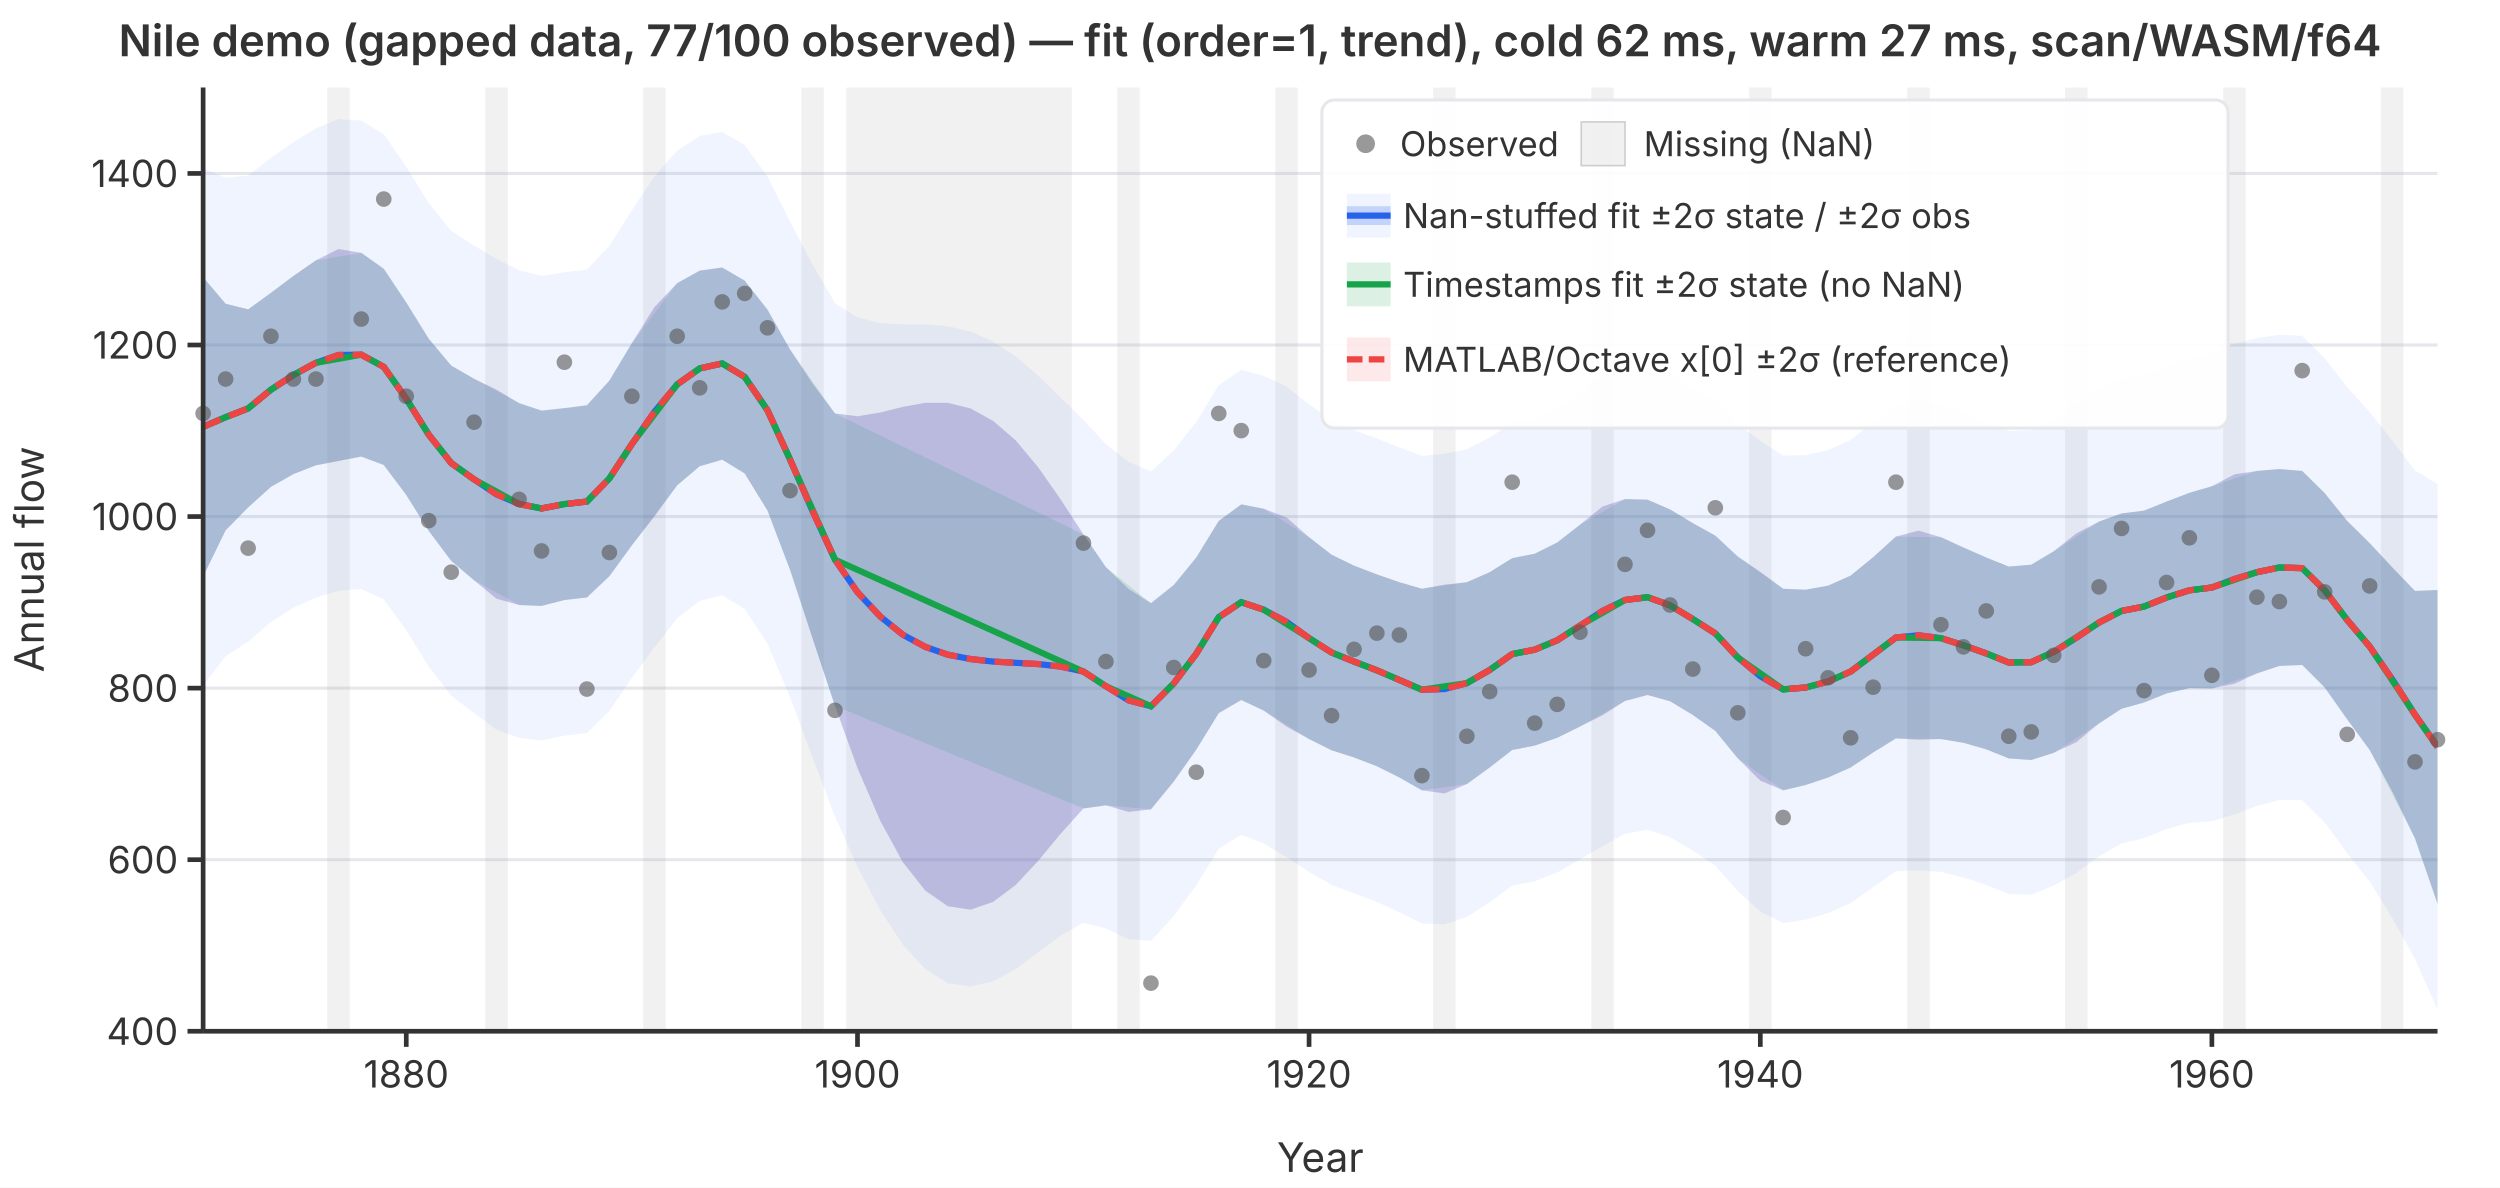
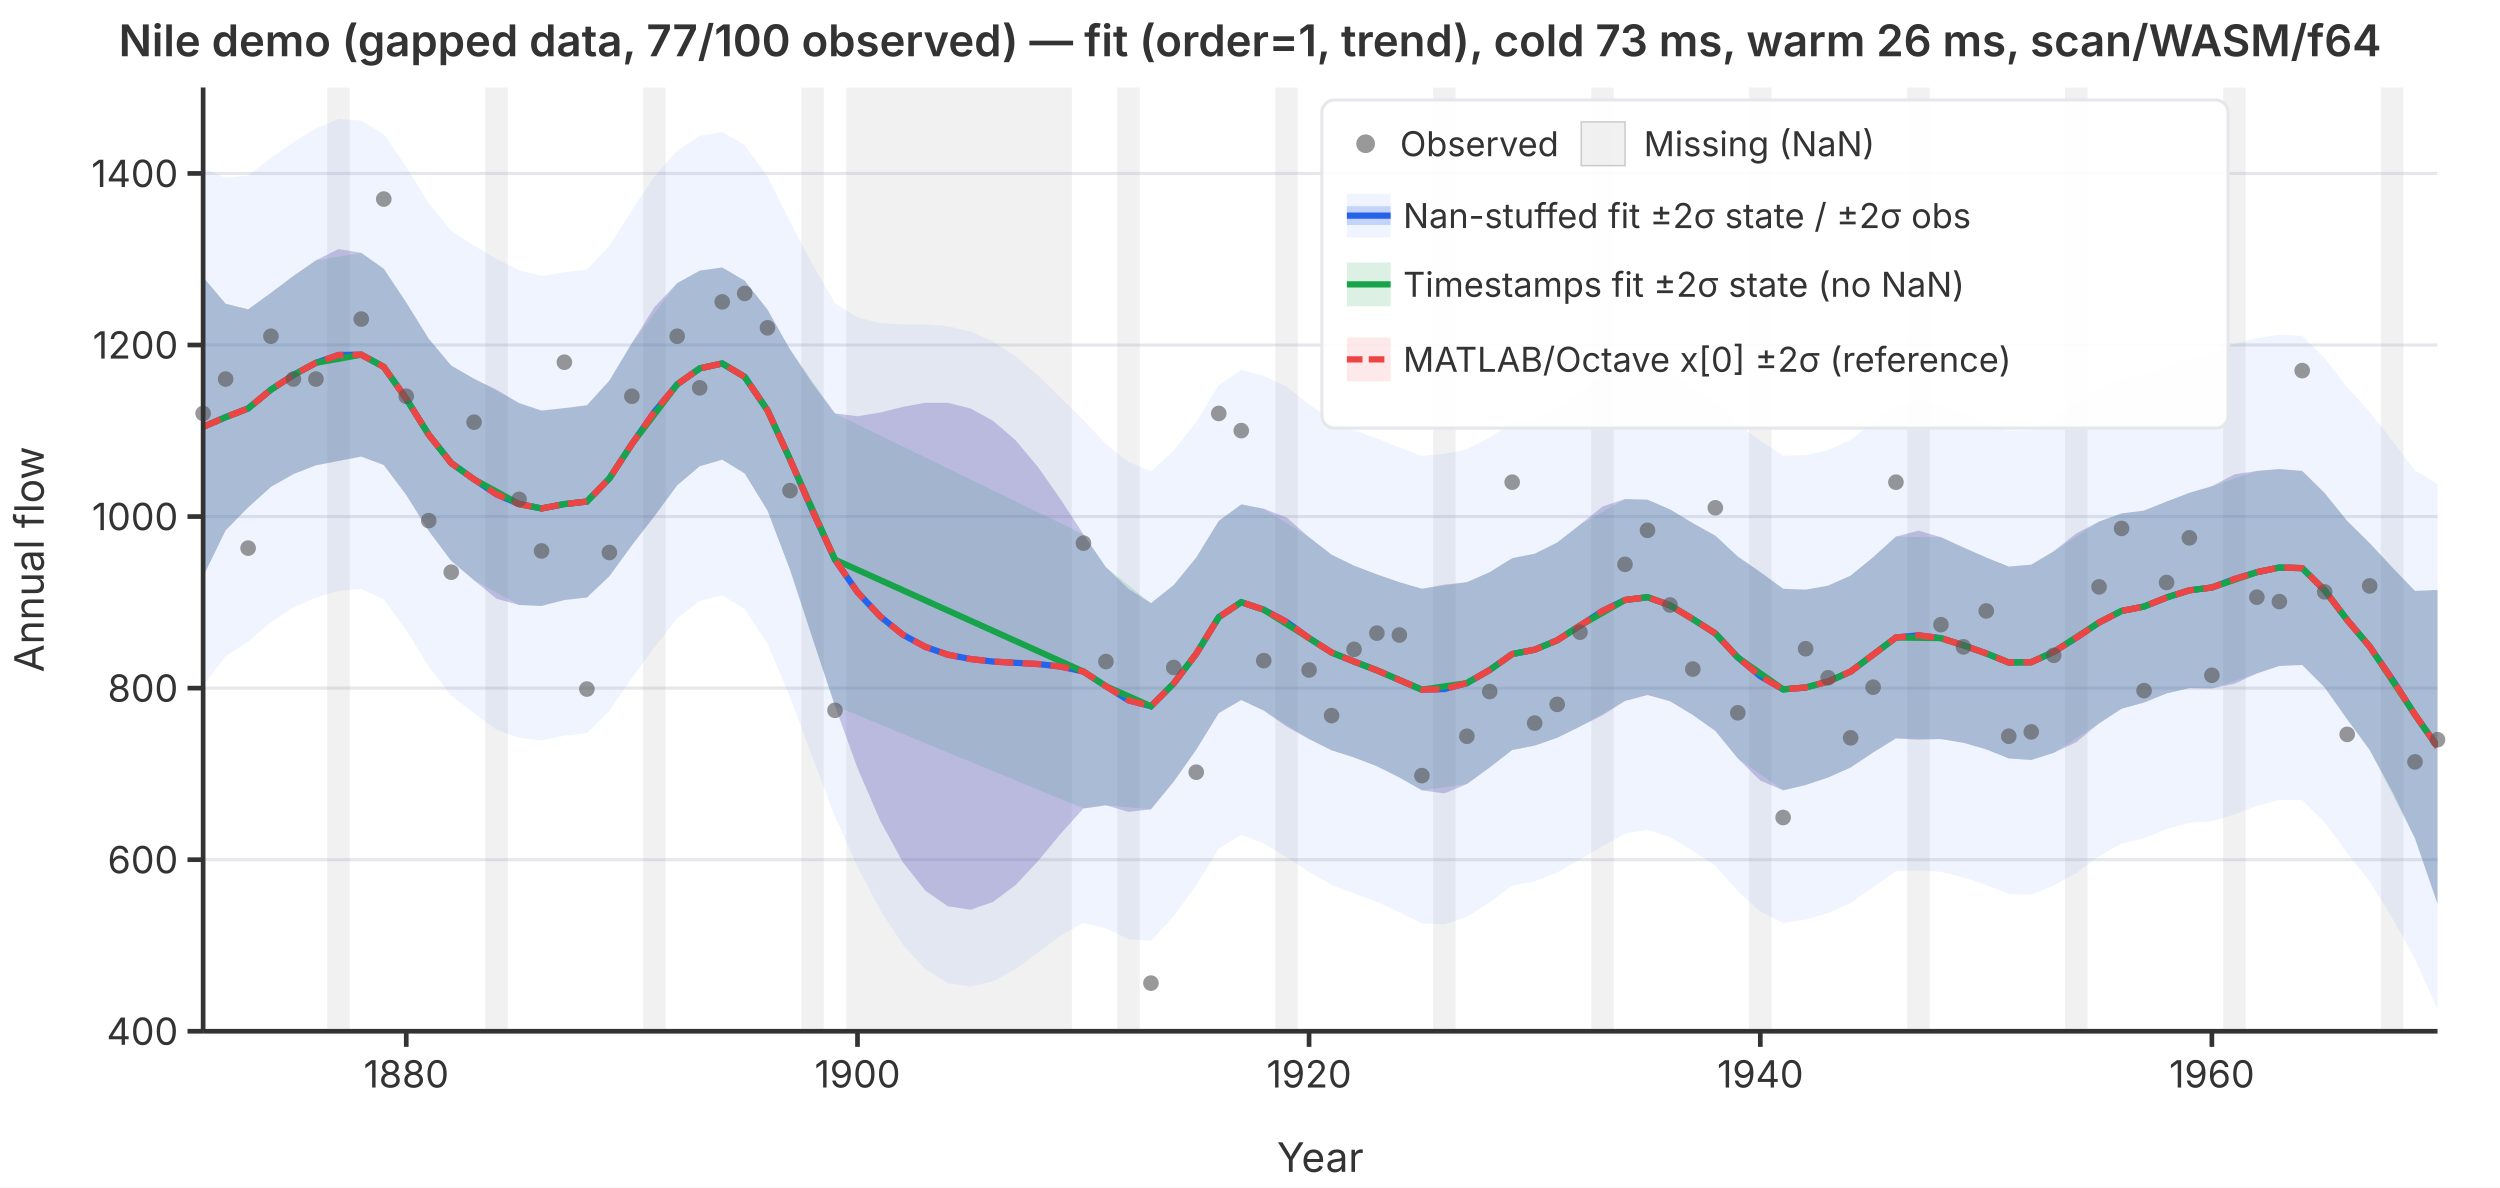
<svg xmlns="http://www.w3.org/2000/svg" viewBox="0 0 800 380" font-family="system-ui,-apple-system,sans-serif" font-size="12">
  <rect width="800" height="380" fill="white" />
  <defs>
    <clipPath id="plot-clip">
      <rect x="65" y="28" width="715" height="302" />
    </clipPath>
  </defs>
  <line x1="65" y1="330.0" x2="780" y2="330.0" stroke="#e5e7eb" stroke-width="1" />
  <line x1="65" y1="275.1" x2="780" y2="275.1" stroke="#e5e7eb" stroke-width="1" />
  <line x1="65" y1="220.2" x2="780" y2="220.2" stroke="#e5e7eb" stroke-width="1" />
  <line x1="65" y1="165.3" x2="780" y2="165.3" stroke="#e5e7eb" stroke-width="1" />
  <line x1="65" y1="110.4" x2="780" y2="110.4" stroke="#e5e7eb" stroke-width="1" />
  <line x1="65" y1="55.5" x2="780" y2="55.5" stroke="#e5e7eb" stroke-width="1" />
  <g clip-path="url(#plot-clip)">
    <rect x="104.7" y="28.0" width="7.2" height="302.0" fill="rgba(180,180,180,0.18)" />
    <rect x="155.3" y="28.0" width="7.2" height="302.0" fill="rgba(180,180,180,0.18)" />
    <rect x="205.8" y="28.0" width="7.2" height="302.0" fill="rgba(180,180,180,0.18)" />
    <rect x="256.4" y="28.0" width="7.2" height="302.0" fill="rgba(180,180,180,0.18)" />
    <rect x="270.8" y="28.0" width="72.2" height="302.0" fill="rgba(180,180,180,0.18)" />
    <rect x="357.5" y="28.0" width="7.2" height="302.0" fill="rgba(180,180,180,0.18)" />
    <rect x="408.1" y="28.0" width="7.2" height="302.0" fill="rgba(180,180,180,0.18)" />
    <rect x="458.6" y="28.0" width="7.2" height="302.0" fill="rgba(180,180,180,0.18)" />
    <rect x="509.2" y="28.0" width="7.2" height="302.0" fill="rgba(180,180,180,0.18)" />
    <rect x="559.7" y="28.0" width="7.2" height="302.0" fill="rgba(180,180,180,0.18)" />
    <rect x="610.3" y="28.0" width="7.2" height="302.0" fill="rgba(180,180,180,0.18)" />
    <rect x="660.8" y="28.0" width="7.2" height="302.0" fill="rgba(180,180,180,0.18)" />
    <rect x="711.4" y="28.0" width="7.2" height="302.0" fill="rgba(180,180,180,0.18)" />
    <rect x="761.9" y="28.0" width="7.2" height="302.0" fill="rgba(180,180,180,0.18)" />
    <path d="M65.0,53.8L72.2,56.9L79.4,56.2L86.7,50.5L93.9,45.5L101.1,41.1L108.3,38.1L115.6,38.6L122.8,42.9L130.0,53.4L137.2,65.0L144.4,73.9L151.7,78.6L158.9,82.9L166.1,86.5L173.3,88.3L180.6,87.1L187.8,86.3L195.0,78.7L202.2,67.3L209.4,56.5L216.7,48.2L223.9,43.5L231.1,42.2L238.3,46.4L245.6,56.5L252.8,70.9L260.0,84.6L267.2,97.0L274.4,101.6L281.7,103.4L288.9,103.8L296.1,103.8L303.3,104.4L310.6,106.1L317.8,109.3L325.0,114.0L332.2,120.2L339.4,127.2L346.7,134.4L353.9,142.1L361.1,147.8L368.3,150.9L375.6,144.2L382.8,135.0L390.0,123.3L397.2,118.3L404.4,120.3L411.7,123.7L418.9,129.4L426.1,134.4L433.3,137.6L440.6,140.3L447.8,143.2L455.0,145.9L462.2,145.2L469.4,143.8L476.7,140.0L483.9,135.2L491.1,133.8L498.3,130.5L505.6,125.4L512.8,120.2L520.0,117.2L527.2,116.8L534.4,119.6L541.7,124.0L548.9,128.3L556.1,135.6L563.3,141.1L570.6,145.8L577.8,145.6L585.0,144.0L592.2,140.8L599.4,135.2L606.7,129.2L613.9,128.0L621.1,129.4L628.3,132.1L635.6,135.0L642.8,137.9L650.0,137.6L657.2,133.9L664.4,128.8L671.7,124.4L678.9,121.1L686.1,119.9L693.3,117.1L700.6,114.6L707.8,113.1L715.0,110.0L722.2,108.2L729.4,107.1L736.7,107.5L743.9,114.6L751.1,123.9L758.3,131.8L765.6,141.1L772.8,150.5L780.0,154.9L780.0,323.1L772.8,306.9L765.6,293.9L758.3,282.1L751.1,273.0L743.9,263.2L736.7,256.0L729.4,256.0L722.2,257.9L715.0,260.6L707.8,262.8L700.6,263.3L693.3,265.3L686.1,268.2L678.9,269.9L671.7,274.0L664.4,279.4L657.2,283.4L650.0,286.3L642.8,286.1L635.6,283.2L628.3,280.8L621.1,279.0L613.9,278.5L606.7,278.8L599.4,283.9L592.2,289.0L585.0,292.2L577.8,294.3L570.6,295.4L563.3,291.7L556.1,285.2L548.9,277.0L541.7,272.2L534.4,267.9L527.2,265.5L520.0,266.8L512.8,270.8L505.6,275.0L498.3,279.2L491.1,282.0L483.9,283.4L476.7,288.7L469.4,293.4L462.2,295.8L455.0,295.5L447.8,291.9L440.6,288.6L433.3,285.9L426.1,283.2L418.9,279.0L411.7,274.3L404.4,269.9L397.2,267.1L390.0,271.6L382.8,283.3L375.6,293.1L368.3,301.1L361.1,300.5L353.9,297.1L346.7,295.3L339.4,299.4L332.2,304.8L325.0,310.1L317.8,314.0L310.6,315.7L303.3,314.6L296.1,310.1L288.9,302.3L281.7,291.3L274.4,277.4L267.2,261.3L260.0,242.3L252.8,223.1L245.6,206.0L238.3,194.9L231.1,190.5L223.9,192.3L216.7,197.8L209.4,207.2L202.2,216.9L195.0,227.5L187.8,234.6L180.6,235.4L173.3,237.0L166.1,236.1L158.9,233.5L151.7,228.2L144.4,222.6L137.2,213.3L130.0,201.7L122.8,191.8L115.6,188.5L108.3,189.1L101.1,191.2L93.9,194.5L86.7,199.0L79.4,205.3L72.2,210.0L65.0,219.3Z" fill="rgba(37,99,235,0.07)" stroke="none" />
    <path d="M65.0,88.7L72.2,97.2L79.4,99.0L86.7,93.7L93.9,88.3L101.1,83.3L108.3,79.7L115.6,80.9L122.8,86.0L130.0,96.8L137.2,108.4L144.4,117.0L151.7,121.2L158.9,124.7L166.1,129.0L173.3,131.4L180.6,130.6L187.8,129.7L195.0,121.8L202.2,109.8L209.4,98.3L216.7,90.6L223.9,86.6L231.1,85.6L238.3,89.8L245.6,99.1L252.8,111.8L260.0,122.7L267.2,132.3L274.4,133.2L281.7,132.0L288.9,130.2L296.1,128.9L303.3,128.9L310.6,130.7L317.8,134.7L325.0,140.9L332.2,149.5L339.4,159.8L346.7,171.0L353.9,181.5L361.1,188.4L368.3,193.0L375.6,187.2L382.8,178.4L390.0,166.7L397.2,161.4L404.4,162.8L411.7,165.6L418.9,171.9L426.1,177.5L433.3,181.0L440.6,183.8L447.8,186.3L455.0,188.4L462.2,187.1L469.4,186.3L476.7,183.1L483.9,178.6L491.1,177.2L498.3,173.6L505.6,167.9L512.8,162.1L520.0,159.7L527.2,159.9L534.4,163.0L541.7,167.4L548.9,171.4L556.1,178.1L563.3,183.0L570.6,188.4L577.8,188.7L585.0,187.4L592.2,184.2L599.4,178.3L606.7,171.7L613.9,169.8L621.1,171.9L628.3,175.2L635.6,178.4L642.8,181.3L650.0,180.7L657.2,176.4L664.4,170.7L671.7,166.9L678.9,164.3L686.1,163.4L693.3,160.5L700.6,157.7L707.8,155.6L715.0,151.8L722.2,150.7L729.4,150.1L736.7,150.7L743.9,157.8L751.1,166.7L758.3,173.8L765.6,181.7L772.8,189.1L780.0,188.8L780.0,289.2L772.8,268.3L765.6,253.4L758.3,240.0L751.1,230.2L743.9,220.0L736.7,212.8L729.4,213.1L722.2,215.5L715.0,218.8L707.8,220.3L700.6,220.2L693.3,221.9L686.1,224.8L678.9,226.8L671.7,231.5L664.4,237.5L657.2,240.9L650.0,243.2L642.8,242.7L635.6,239.8L628.3,237.7L621.1,236.5L613.9,236.7L606.7,236.3L599.4,240.8L592.2,245.6L585.0,248.8L577.8,251.2L570.6,252.9L563.3,249.8L556.1,242.7L548.9,233.9L541.7,228.8L534.4,224.4L527.2,222.4L520.0,224.3L512.8,228.9L505.6,232.5L498.3,236.1L491.1,238.6L483.9,240.0L476.7,245.6L469.4,250.9L462.2,253.9L455.0,252.9L447.8,248.8L440.6,245.2L433.3,242.4L426.1,240.1L418.9,236.5L411.7,232.5L404.4,227.4L397.2,224.0L390.0,228.2L382.8,239.9L375.6,250.1L368.3,259.0L361.1,259.8L353.9,257.7L346.7,258.7L339.4,266.8L332.2,275.5L325.0,283.2L317.8,288.6L310.6,291.1L303.3,290.0L296.1,285.0L288.9,275.9L281.7,262.7L274.4,245.8L267.2,225.9L260.0,204.3L252.8,182.3L245.6,163.4L238.3,151.5L231.1,147.1L223.9,149.2L216.7,155.3L209.4,165.3L202.2,174.5L195.0,184.4L187.8,191.2L180.6,192.0L173.3,193.9L166.1,193.6L158.9,191.6L151.7,185.7L144.4,179.5L137.2,169.9L130.0,158.4L122.8,148.8L115.6,146.1L108.3,147.5L101.1,148.9L93.9,151.7L86.7,155.8L79.4,162.4L72.2,169.7L65.0,184.5Z" fill="rgba(239,68,68,0.12)" stroke="none" />
    <path d="M65.0,88.7L72.2,97.2L79.4,99.0L86.7,93.7L93.9,88.3L101.1,83.3L115.6,80.9L122.8,86.0L130.0,96.8L137.2,108.4L144.4,117.0L151.7,121.2L166.1,129.0L173.3,131.4L180.6,130.6L187.8,129.7L195.0,121.8L202.2,109.8L216.7,90.6L223.9,86.6L231.1,85.6L238.3,89.8L245.6,99.1L252.8,111.8L267.2,132.3L346.7,171.0L353.9,181.5L368.3,193.0L375.6,187.2L382.8,178.4L390.0,166.7L397.2,161.4L404.4,162.8L418.9,171.9L426.1,177.5L433.3,181.0L440.6,183.8L447.8,186.3L455.0,188.4L469.4,186.3L476.7,183.1L483.9,178.6L491.1,177.2L498.3,173.6L505.6,167.9L520.0,159.7L527.2,159.9L534.4,163.0L541.7,167.4L548.9,171.4L556.1,178.1L570.6,188.4L577.8,188.7L585.0,187.4L592.2,184.2L599.4,178.3L606.7,171.7L621.1,171.9L628.3,175.2L635.6,178.4L642.8,181.3L650.0,180.7L657.2,176.4L671.7,166.9L678.9,164.3L686.1,163.4L693.3,160.5L700.6,157.7L707.8,155.6L722.2,150.7L729.4,150.1L736.7,150.7L743.9,157.8L751.1,166.7L758.3,173.8L772.8,189.1L780.0,188.8L780.0,289.2L772.8,268.3L758.3,240.0L751.1,230.2L743.9,220.0L736.7,212.8L729.4,213.1L722.2,215.5L707.8,220.3L700.6,220.2L693.3,221.9L686.1,224.8L678.9,226.8L671.7,231.5L657.2,240.9L650.0,243.2L642.8,242.7L635.6,239.8L628.3,237.7L621.1,236.5L606.7,236.3L599.4,240.8L592.2,245.6L585.0,248.8L577.8,251.2L570.6,252.9L556.1,242.7L548.9,233.9L541.7,228.8L534.4,224.4L527.2,222.4L520.0,224.3L505.6,232.5L498.3,236.1L491.1,238.6L483.9,240.0L476.7,245.6L469.4,250.9L455.0,252.9L447.8,248.8L440.6,245.2L433.3,242.4L426.1,240.1L418.9,236.5L404.4,227.4L397.2,224.0L390.0,228.2L382.8,239.9L375.6,250.1L368.3,259.0L353.9,257.7L346.7,258.7L267.2,225.9L252.8,182.3L245.6,163.4L238.3,151.5L231.1,147.1L223.9,149.2L216.7,155.3L202.2,174.5L195.0,184.4L187.8,191.2L180.6,192.0L173.3,193.9L166.1,193.6L151.7,185.7L144.4,179.5L137.2,169.9L130.0,158.4L122.8,148.8L115.6,146.1L101.1,148.9L93.9,151.7L86.7,155.8L79.4,162.4L72.2,169.7L65.0,184.5Z" fill="rgba(22,163,74,0.15)" stroke="none" />
    <path d="M65.0,88.7L72.2,97.2L79.4,99.0L86.7,93.7L93.9,88.3L101.1,83.3L108.3,79.7L115.6,80.9L122.8,86.0L130.0,96.8L137.2,108.4L144.4,117.0L151.7,121.2L158.9,124.7L166.1,129.0L173.3,131.4L180.6,130.6L187.8,129.7L195.0,121.8L202.2,109.8L209.4,98.3L216.7,90.6L223.9,86.6L231.1,85.6L238.3,89.8L245.6,99.1L252.8,111.8L260.0,122.7L267.2,132.3L274.4,133.2L281.7,132.0L288.9,130.2L296.1,128.9L303.3,128.9L310.6,130.7L317.8,134.7L325.0,140.9L332.2,149.5L339.4,159.8L346.7,171.0L353.9,181.5L361.1,188.4L368.3,193.0L375.6,187.2L382.8,178.4L390.0,166.7L397.2,161.4L404.4,162.8L411.7,165.6L418.9,171.9L426.1,177.5L433.3,181.0L440.6,183.8L447.8,186.3L455.0,188.4L462.2,187.1L469.4,186.3L476.7,183.1L483.9,178.6L491.1,177.2L498.3,173.6L505.6,167.9L512.8,162.1L520.0,159.7L527.2,159.9L534.4,163.0L541.7,167.4L548.9,171.4L556.1,178.1L563.3,183.0L570.6,188.4L577.8,188.7L585.0,187.4L592.2,184.2L599.4,178.3L606.7,171.7L613.9,169.8L621.1,171.9L628.3,175.2L635.6,178.4L642.8,181.3L650.0,180.7L657.2,176.4L664.4,170.7L671.7,166.9L678.9,164.3L686.1,163.4L693.3,160.5L700.6,157.7L707.8,155.6L715.0,151.8L722.2,150.7L729.4,150.1L736.7,150.7L743.9,157.8L751.1,166.7L758.3,173.8L765.6,181.7L772.8,189.1L780.0,188.8L780.0,289.2L772.8,268.3L765.6,253.4L758.3,240.0L751.1,230.2L743.9,220.0L736.7,212.8L729.4,213.1L722.2,215.5L715.0,218.8L707.8,220.3L700.6,220.2L693.3,221.9L686.1,224.8L678.9,226.8L671.7,231.5L664.4,237.5L657.2,240.9L650.0,243.2L642.8,242.7L635.6,239.8L628.3,237.7L621.1,236.5L613.9,236.7L606.7,236.3L599.4,240.8L592.2,245.6L585.0,248.8L577.8,251.2L570.6,252.9L563.3,249.8L556.1,242.7L548.9,233.9L541.7,228.8L534.4,224.4L527.2,222.4L520.0,224.3L512.8,228.9L505.6,232.5L498.3,236.1L491.1,238.6L483.9,240.0L476.7,245.6L469.4,250.9L462.2,253.9L455.0,252.9L447.8,248.8L440.6,245.2L433.3,242.4L426.1,240.1L418.9,236.5L411.7,232.5L404.4,227.4L397.2,224.0L390.0,228.2L382.8,239.9L375.6,250.1L368.3,259.0L361.1,259.8L353.9,257.7L346.7,258.7L339.4,266.8L332.2,275.5L325.0,283.2L317.8,288.6L310.6,291.1L303.3,290.0L296.1,285.0L288.9,275.9L281.7,262.7L274.4,245.8L267.2,225.9L260.0,204.3L252.8,182.3L245.6,163.4L238.3,151.5L231.1,147.1L223.9,149.2L216.7,155.3L209.4,165.3L202.2,174.5L195.0,184.4L187.8,191.2L180.6,192.0L173.3,193.9L166.1,193.6L158.9,191.6L151.7,185.7L144.4,179.5L137.2,169.9L130.0,158.4L122.8,148.8L115.6,146.1L108.3,147.5L101.1,148.9L93.9,151.7L86.7,155.8L79.4,162.4L72.2,169.7L65.0,184.5Z" fill="rgba(37,99,235,0.22)" stroke="none" />
    <polyline points="65.0,136.6 72.2,133.5 79.4,130.7 86.7,124.7 93.9,120.0 101.1,116.1 108.3,113.6 115.6,113.5 122.8,117.4 130.0,127.6 137.2,139.1 144.4,148.2 151.7,153.4 158.9,158.2 166.1,161.3 173.3,162.7 180.6,161.3 187.8,160.5 195.0,153.1 202.2,142.1 209.4,131.8 216.7,123.0 223.9,117.9 231.1,116.3 238.3,120.6 245.6,131.3 252.8,147.0 260.0,163.5 267.2,179.1 274.4,189.5 281.7,197.3 288.9,203.1 296.1,207.0 303.3,209.5 310.6,210.9 317.8,211.7 325.0,212.1 332.2,212.5 339.4,213.3 346.7,214.9 353.9,219.6 361.1,224.1 368.3,226.0 375.6,218.7 382.8,209.2 390.0,197.5 397.2,192.7 404.4,195.1 411.7,199.0 418.9,204.2 426.1,208.8 433.3,211.7 440.6,214.5 447.8,217.6 455.0,220.7 462.2,220.5 469.4,218.6 476.7,214.4 483.9,209.3 491.1,207.9 498.3,204.9 505.6,200.2 512.8,195.5 520.0,192.0 527.2,191.1 534.4,193.7 541.7,198.1 548.9,202.7 556.1,210.4 563.3,216.4 570.6,220.6 577.8,220.0 585.0,218.1 592.2,214.9 599.4,209.5 606.7,204.0 613.9,203.3 621.1,204.2 628.3,206.5 635.6,209.1 642.8,212.0 650.0,211.9 657.2,208.6 664.4,204.1 671.7,199.2 678.9,195.5 686.1,194.1 693.3,191.2 700.6,188.9 707.8,188.0 715.0,185.3 722.2,183.1 729.4,181.6 736.7,181.8 743.9,188.9 751.1,198.4 758.3,206.9 765.6,217.5 772.8,228.7 780.0,239.0" fill="none" stroke="#2563eb" stroke-width="2" />
    <polyline points="65.0,136.6 72.2,133.5 79.4,130.7 86.7,124.7 93.9,120.0 101.1,116.1 115.6,113.5 122.8,117.4 130.0,127.6 137.2,139.1 144.4,148.2 151.7,153.4 166.1,161.3 173.3,162.7 180.6,161.3 187.8,160.5 195.0,153.1 202.2,142.1 216.7,123.0 223.9,117.9 231.1,116.3 238.3,120.6 245.6,131.3 252.8,147.0 267.2,179.1 346.7,214.9 353.9,219.6 368.3,226.0 375.6,218.7 382.8,209.2 390.0,197.5 397.2,192.7 404.4,195.1 418.9,204.2 426.1,208.8 433.3,211.7 440.6,214.5 447.8,217.6 455.0,220.7 469.4,218.6 476.7,214.4 483.9,209.3 491.1,207.9 498.3,204.9 505.6,200.2 520.0,192.0 527.2,191.1 534.4,193.7 541.7,198.1 548.9,202.7 556.1,210.4 570.6,220.6 577.8,220.0 585.0,218.1 592.2,214.9 599.4,209.5 606.7,204.0 621.1,204.2 628.3,206.5 635.6,209.1 642.8,212.0 650.0,211.9 657.2,208.6 671.7,199.2 678.9,195.5 686.1,194.1 693.3,191.2 700.6,188.9 707.8,188.0 722.2,183.1 729.4,181.6 736.7,181.8 743.9,188.9 751.1,198.4 758.3,206.9 772.8,228.7 780.0,239.0" fill="none" stroke="#16a34a" stroke-width="2" />
    <polyline points="65.0,136.6 72.2,133.5 79.4,130.7 86.7,124.7 93.9,120.0 101.1,116.1 108.3,113.6 115.6,113.5 122.8,117.4 130.0,127.6 137.2,139.1 144.4,148.2 151.7,153.4 158.9,158.2 166.1,161.3 173.3,162.7 180.6,161.3 187.8,160.5 195.0,153.1 202.2,142.1 209.4,131.8 216.7,123.0 223.9,117.9 231.1,116.3 238.3,120.6 245.6,131.3 252.8,147.0 260.0,163.5 267.2,179.1 274.4,189.5 281.7,197.3 288.9,203.1 296.1,207.0 303.3,209.5 310.6,210.9 317.8,211.7 325.0,212.1 332.2,212.5 339.4,213.3 346.7,214.9 353.9,219.6 361.1,224.1 368.3,226.0 375.6,218.7 382.8,209.2 390.0,197.5 397.2,192.7 404.4,195.1 411.7,199.0 418.9,204.2 426.1,208.8 433.3,211.7 440.6,214.5 447.8,217.6 455.0,220.7 462.2,220.5 469.4,218.6 476.7,214.4 483.9,209.3 491.1,207.9 498.3,204.9 505.6,200.2 512.8,195.5 520.0,192.0 527.2,191.1 534.4,193.7 541.7,198.1 548.9,202.7 556.1,210.4 563.3,216.4 570.6,220.6 577.8,220.0 585.0,218.1 592.2,214.9 599.4,209.5 606.7,204.0 613.9,203.3 621.1,204.2 628.3,206.5 635.6,209.1 642.8,212.0 650.0,211.9 657.2,208.6 664.4,204.1 671.7,199.2 678.9,195.5 686.1,194.1 693.3,191.2 700.6,188.9 707.8,188.0 715.0,185.3 722.2,183.1 729.4,181.6 736.7,181.8 743.9,188.9 751.1,198.4 758.3,206.9 765.6,217.5 772.8,228.7 780.0,239.0" fill="none" stroke="#ef4444" stroke-width="2" stroke-dasharray="6,3" />
  </g>
  <circle cx="65.0" cy="132.3" r="2.5" fill="#555" opacity="0.6" />
  <circle cx="72.2" cy="121.3" r="2.5" fill="#555" opacity="0.6" />
  <circle cx="79.4" cy="175.4" r="2.5" fill="#555" opacity="0.6" />
  <circle cx="86.7" cy="107.6" r="2.5" fill="#555" opacity="0.6" />
  <circle cx="93.9" cy="121.3" r="2.5" fill="#555" opacity="0.6" />
  <circle cx="101.1" cy="121.3" r="2.5" fill="#555" opacity="0.6" />
  <circle cx="115.6" cy="102.1" r="2.5" fill="#555" opacity="0.6" />
  <circle cx="122.8" cy="63.7" r="2.5" fill="#555" opacity="0.6" />
  <circle cx="130.0" cy="126.8" r="2.5" fill="#555" opacity="0.6" />
  <circle cx="137.2" cy="166.6" r="2.5" fill="#555" opacity="0.6" />
  <circle cx="144.4" cy="183.1" r="2.5" fill="#555" opacity="0.6" />
  <circle cx="151.7" cy="135.1" r="2.5" fill="#555" opacity="0.6" />
  <circle cx="166.1" cy="159.8" r="2.5" fill="#555" opacity="0.6" />
  <circle cx="173.3" cy="176.3" r="2.5" fill="#555" opacity="0.6" />
  <circle cx="180.6" cy="115.9" r="2.5" fill="#555" opacity="0.6" />
  <circle cx="187.8" cy="220.5" r="2.5" fill="#555" opacity="0.6" />
  <circle cx="195.0" cy="176.8" r="2.5" fill="#555" opacity="0.6" />
  <circle cx="202.2" cy="126.8" r="2.5" fill="#555" opacity="0.6" />
  <circle cx="216.7" cy="107.6" r="2.5" fill="#555" opacity="0.6" />
  <circle cx="223.9" cy="124.1" r="2.5" fill="#555" opacity="0.6" />
  <circle cx="231.1" cy="96.6" r="2.5" fill="#555" opacity="0.6" />
  <circle cx="238.3" cy="93.9" r="2.5" fill="#555" opacity="0.6" />
  <circle cx="245.6" cy="104.9" r="2.5" fill="#555" opacity="0.6" />
  <circle cx="252.8" cy="157.0" r="2.5" fill="#555" opacity="0.6" />
  <circle cx="267.2" cy="227.3" r="2.5" fill="#555" opacity="0.6" />
  <circle cx="346.7" cy="173.8" r="2.5" fill="#555" opacity="0.6" />
  <circle cx="353.9" cy="211.7" r="2.5" fill="#555" opacity="0.6" />
  <circle cx="368.3" cy="314.6" r="2.5" fill="#555" opacity="0.6" />
  <circle cx="375.6" cy="213.6" r="2.5" fill="#555" opacity="0.6" />
  <circle cx="382.8" cy="247.1" r="2.5" fill="#555" opacity="0.6" />
  <circle cx="390.0" cy="132.3" r="2.5" fill="#555" opacity="0.6" />
  <circle cx="397.2" cy="137.8" r="2.5" fill="#555" opacity="0.6" />
  <circle cx="404.4" cy="211.4" r="2.5" fill="#555" opacity="0.6" />
  <circle cx="418.9" cy="214.4" r="2.5" fill="#555" opacity="0.6" />
  <circle cx="426.1" cy="229.0" r="2.5" fill="#555" opacity="0.6" />
  <circle cx="433.3" cy="207.8" r="2.5" fill="#555" opacity="0.6" />
  <circle cx="440.6" cy="202.6" r="2.5" fill="#555" opacity="0.6" />
  <circle cx="447.8" cy="203.2" r="2.5" fill="#555" opacity="0.6" />
  <circle cx="455.0" cy="248.2" r="2.5" fill="#555" opacity="0.6" />
  <circle cx="469.4" cy="235.6" r="2.5" fill="#555" opacity="0.6" />
  <circle cx="476.7" cy="221.3" r="2.5" fill="#555" opacity="0.6" />
  <circle cx="483.9" cy="154.3" r="2.5" fill="#555" opacity="0.6" />
  <circle cx="491.1" cy="231.4" r="2.5" fill="#555" opacity="0.6" />
  <circle cx="498.3" cy="225.4" r="2.5" fill="#555" opacity="0.6" />
  <circle cx="505.6" cy="202.3" r="2.5" fill="#555" opacity="0.6" />
  <circle cx="520.0" cy="180.6" r="2.5" fill="#555" opacity="0.6" />
  <circle cx="527.2" cy="169.7" r="2.5" fill="#555" opacity="0.6" />
  <circle cx="534.4" cy="193.6" r="2.5" fill="#555" opacity="0.6" />
  <circle cx="541.7" cy="214.1" r="2.5" fill="#555" opacity="0.6" />
  <circle cx="548.9" cy="162.5" r="2.5" fill="#555" opacity="0.6" />
  <circle cx="556.1" cy="228.1" r="2.5" fill="#555" opacity="0.6" />
  <circle cx="570.6" cy="261.6" r="2.5" fill="#555" opacity="0.6" />
  <circle cx="577.8" cy="207.6" r="2.5" fill="#555" opacity="0.6" />
  <circle cx="585.0" cy="216.9" r="2.5" fill="#555" opacity="0.6" />
  <circle cx="592.2" cy="236.1" r="2.5" fill="#555" opacity="0.6" />
  <circle cx="599.4" cy="219.9" r="2.5" fill="#555" opacity="0.6" />
  <circle cx="606.7" cy="154.3" r="2.5" fill="#555" opacity="0.6" />
  <circle cx="621.1" cy="199.9" r="2.5" fill="#555" opacity="0.6" />
  <circle cx="628.3" cy="207.0" r="2.5" fill="#555" opacity="0.6" />
  <circle cx="635.6" cy="195.5" r="2.5" fill="#555" opacity="0.6" />
  <circle cx="642.8" cy="235.6" r="2.5" fill="#555" opacity="0.6" />
  <circle cx="650.0" cy="234.2" r="2.5" fill="#555" opacity="0.6" />
  <circle cx="657.2" cy="209.7" r="2.5" fill="#555" opacity="0.6" />
  <circle cx="671.7" cy="187.8" r="2.5" fill="#555" opacity="0.6" />
  <circle cx="678.9" cy="169.1" r="2.5" fill="#555" opacity="0.6" />
  <circle cx="686.1" cy="221.0" r="2.5" fill="#555" opacity="0.6" />
  <circle cx="693.3" cy="186.4" r="2.5" fill="#555" opacity="0.6" />
  <circle cx="700.6" cy="172.1" r="2.5" fill="#555" opacity="0.6" />
  <circle cx="707.8" cy="216.1" r="2.5" fill="#555" opacity="0.6" />
  <circle cx="722.2" cy="191.1" r="2.5" fill="#555" opacity="0.6" />
  <circle cx="729.4" cy="192.5" r="2.5" fill="#555" opacity="0.6" />
  <circle cx="736.7" cy="118.6" r="2.5" fill="#555" opacity="0.6" />
  <circle cx="743.9" cy="189.4" r="2.5" fill="#555" opacity="0.6" />
  <circle cx="751.1" cy="235.0" r="2.5" fill="#555" opacity="0.6" />
  <circle cx="758.3" cy="187.5" r="2.5" fill="#555" opacity="0.6" />
  <circle cx="772.8" cy="243.8" r="2.5" fill="#555" opacity="0.6" />
  <circle cx="780.0" cy="236.7" r="2.5" fill="#555" opacity="0.6" />
  <line x1="65" y1="28" x2="65" y2="330" stroke="#333" stroke-width="1.5" />
  <line x1="65" y1="330" x2="780" y2="330" stroke="#333" stroke-width="1.5" />
  <line x1="60" y1="330.0" x2="65" y2="330.0" stroke="#333" stroke-width="1.5" />
  <text x="57" y="330.0" text-anchor="end" dominant-baseline="middle" fill="#333">400</text>
  <line x1="60" y1="275.1" x2="65" y2="275.1" stroke="#333" stroke-width="1.5" />
  <text x="57" y="275.1" text-anchor="end" dominant-baseline="middle" fill="#333">600</text>
  <line x1="60" y1="220.2" x2="65" y2="220.2" stroke="#333" stroke-width="1.5" />
  <text x="57" y="220.2" text-anchor="end" dominant-baseline="middle" fill="#333">800</text>
  <line x1="60" y1="165.3" x2="65" y2="165.3" stroke="#333" stroke-width="1.5" />
  <text x="57" y="165.3" text-anchor="end" dominant-baseline="middle" fill="#333">1000</text>
  <line x1="60" y1="110.4" x2="65" y2="110.4" stroke="#333" stroke-width="1.5" />
  <text x="57" y="110.4" text-anchor="end" dominant-baseline="middle" fill="#333">1200</text>
  <line x1="60" y1="55.5" x2="65" y2="55.5" stroke="#333" stroke-width="1.5" />
  <text x="57" y="55.5" text-anchor="end" dominant-baseline="middle" fill="#333">1400</text>
  <line x1="130.0" y1="330" x2="130.0" y2="335" stroke="#333" stroke-width="1.5" />
  <text x="130.0" y="348" text-anchor="middle" fill="#333">1880</text>
  <line x1="274.4" y1="330" x2="274.4" y2="335" stroke="#333" stroke-width="1.5" />
  <text x="274.4" y="348" text-anchor="middle" fill="#333">1900</text>
  <line x1="418.9" y1="330" x2="418.9" y2="335" stroke="#333" stroke-width="1.5" />
  <text x="418.9" y="348" text-anchor="middle" fill="#333">1920</text>
  <line x1="563.3" y1="330" x2="563.3" y2="335" stroke="#333" stroke-width="1.5" />
  <text x="563.3" y="348" text-anchor="middle" fill="#333">1940</text>
  <line x1="707.8" y1="330" x2="707.8" y2="335" stroke="#333" stroke-width="1.5" />
  <text x="707.8" y="348" text-anchor="middle" fill="#333">1960</text>
  <text x="422.5" y="375" text-anchor="middle" fill="#333" font-size="13">Year</text>
  <text x="14" y="179.0" text-anchor="middle" fill="#333" font-size="13" transform="rotate(-90,14,179.0)">Annual flow</text>
-   <text x="400" y="18" text-anchor="middle" fill="#333" font-size="14" font-weight="600">Nile demo (gapped data, 77/100 observed) — fit (order=1, trend), cold 62 ms, warm 27 ms, scan/WASM/f64</text>
+   <text x="400" y="18" text-anchor="middle" fill="#333" font-size="14" font-weight="600">Nile demo (gapped data, 77/100 observed) — fit (order=1, trend), cold 73 ms, warm 26 ms, scan/WASM/f64</text>
  <rect x="423" y="32" width="290" height="105" rx="4" fill="rgba(255,255,255,0.92)" stroke="#e5e7eb" stroke-width="1" />
  <circle cx="437" cy="46" r="3" fill="#555" opacity="0.6" />
  <text x="448" y="46" dominant-baseline="middle" fill="#333" font-size="11">Observed</text>
  <rect x="506" y="39" width="14" height="14" fill="rgba(180,180,180,0.18)" stroke="#ccc" stroke-width="0.5" />
  <text x="526" y="46" dominant-baseline="middle" fill="#333" font-size="11">Missing (NaN)</text>
  <rect x="431" y="62" width="14" height="14" fill="rgba(37,99,235,0.07)" stroke="none" />
  <rect x="431" y="66" width="14" height="6" fill="rgba(37,99,235,0.22)" stroke="none" />
  <line x1="431" y1="69" x2="445" y2="69" stroke="#2563eb" stroke-width="2" />
  <text x="449" y="69" dominant-baseline="middle" fill="#333" font-size="11">Nan-stuffed fit ±2σ state / ±2σ obs</text>
  <rect x="431" y="84" width="14" height="14" fill="rgba(22,163,74,0.15)" stroke="none" />
  <line x1="431" y1="91" x2="445" y2="91" stroke="#16a34a" stroke-width="2" />
  <text x="449" y="91" dominant-baseline="middle" fill="#333" font-size="11">Timestamps fit ±2σ state (no NaN)</text>
  <rect x="431" y="108" width="14" height="14" fill="rgba(239,68,68,0.12)" stroke="none" />
  <line x1="431" y1="115" x2="445" y2="115" stroke="#ef4444" stroke-width="2" stroke-dasharray="5,2" />
  <text x="449" y="115" dominant-baseline="middle" fill="#333" font-size="11">MATLAB/Octave x[0] ±2σ (reference)</text>
</svg>
